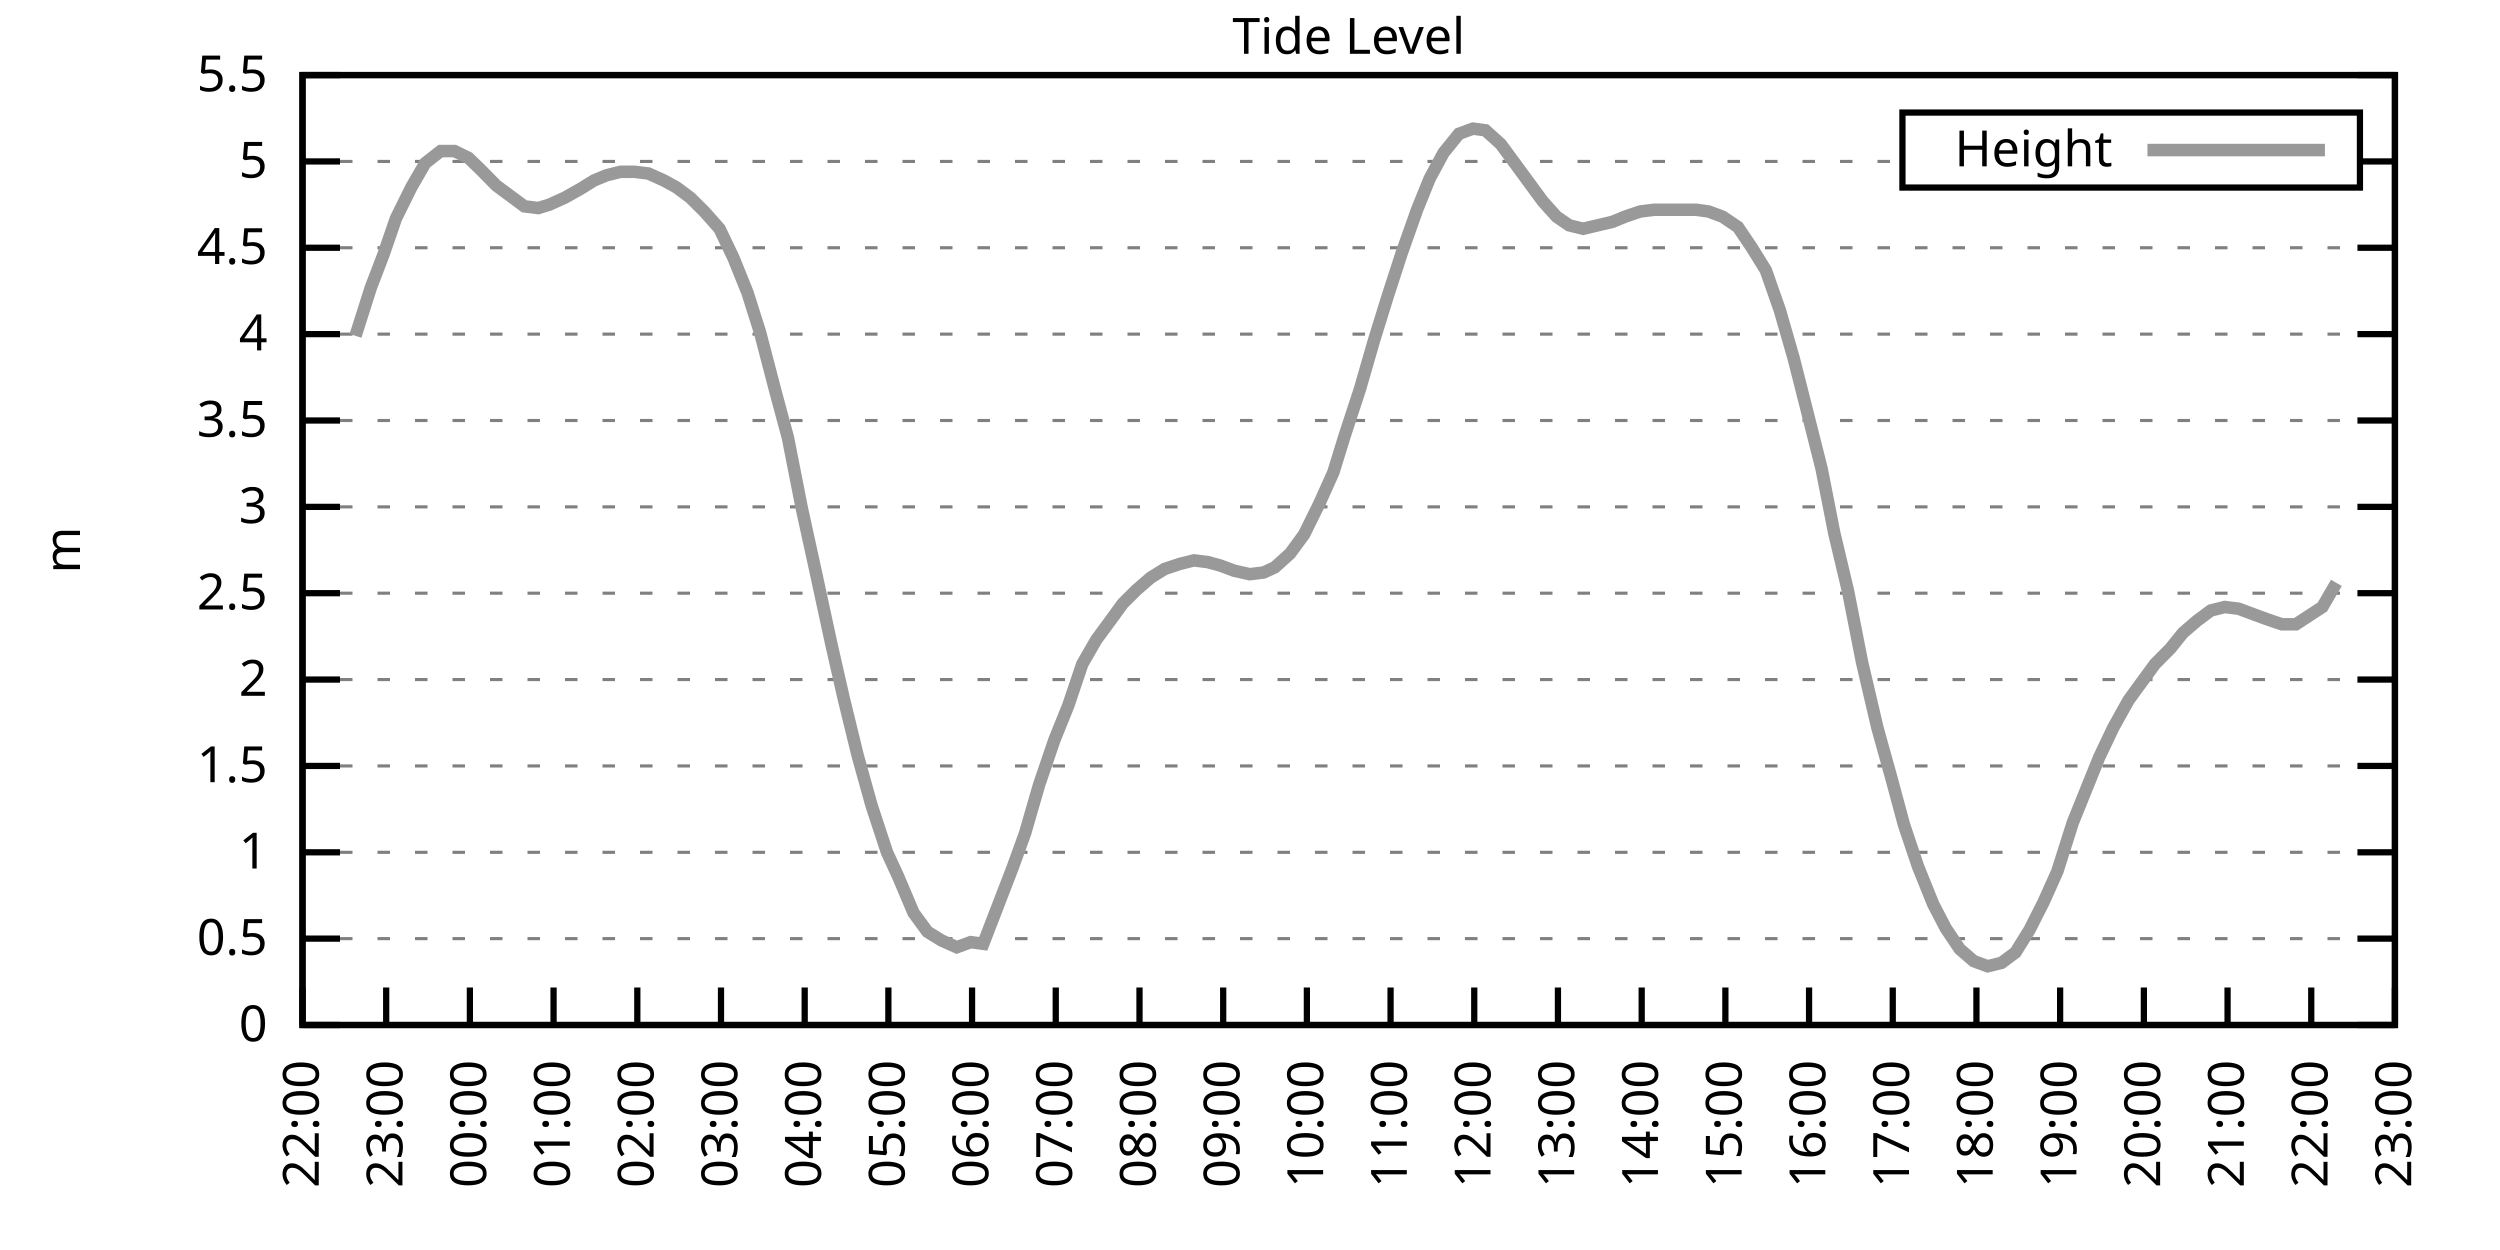
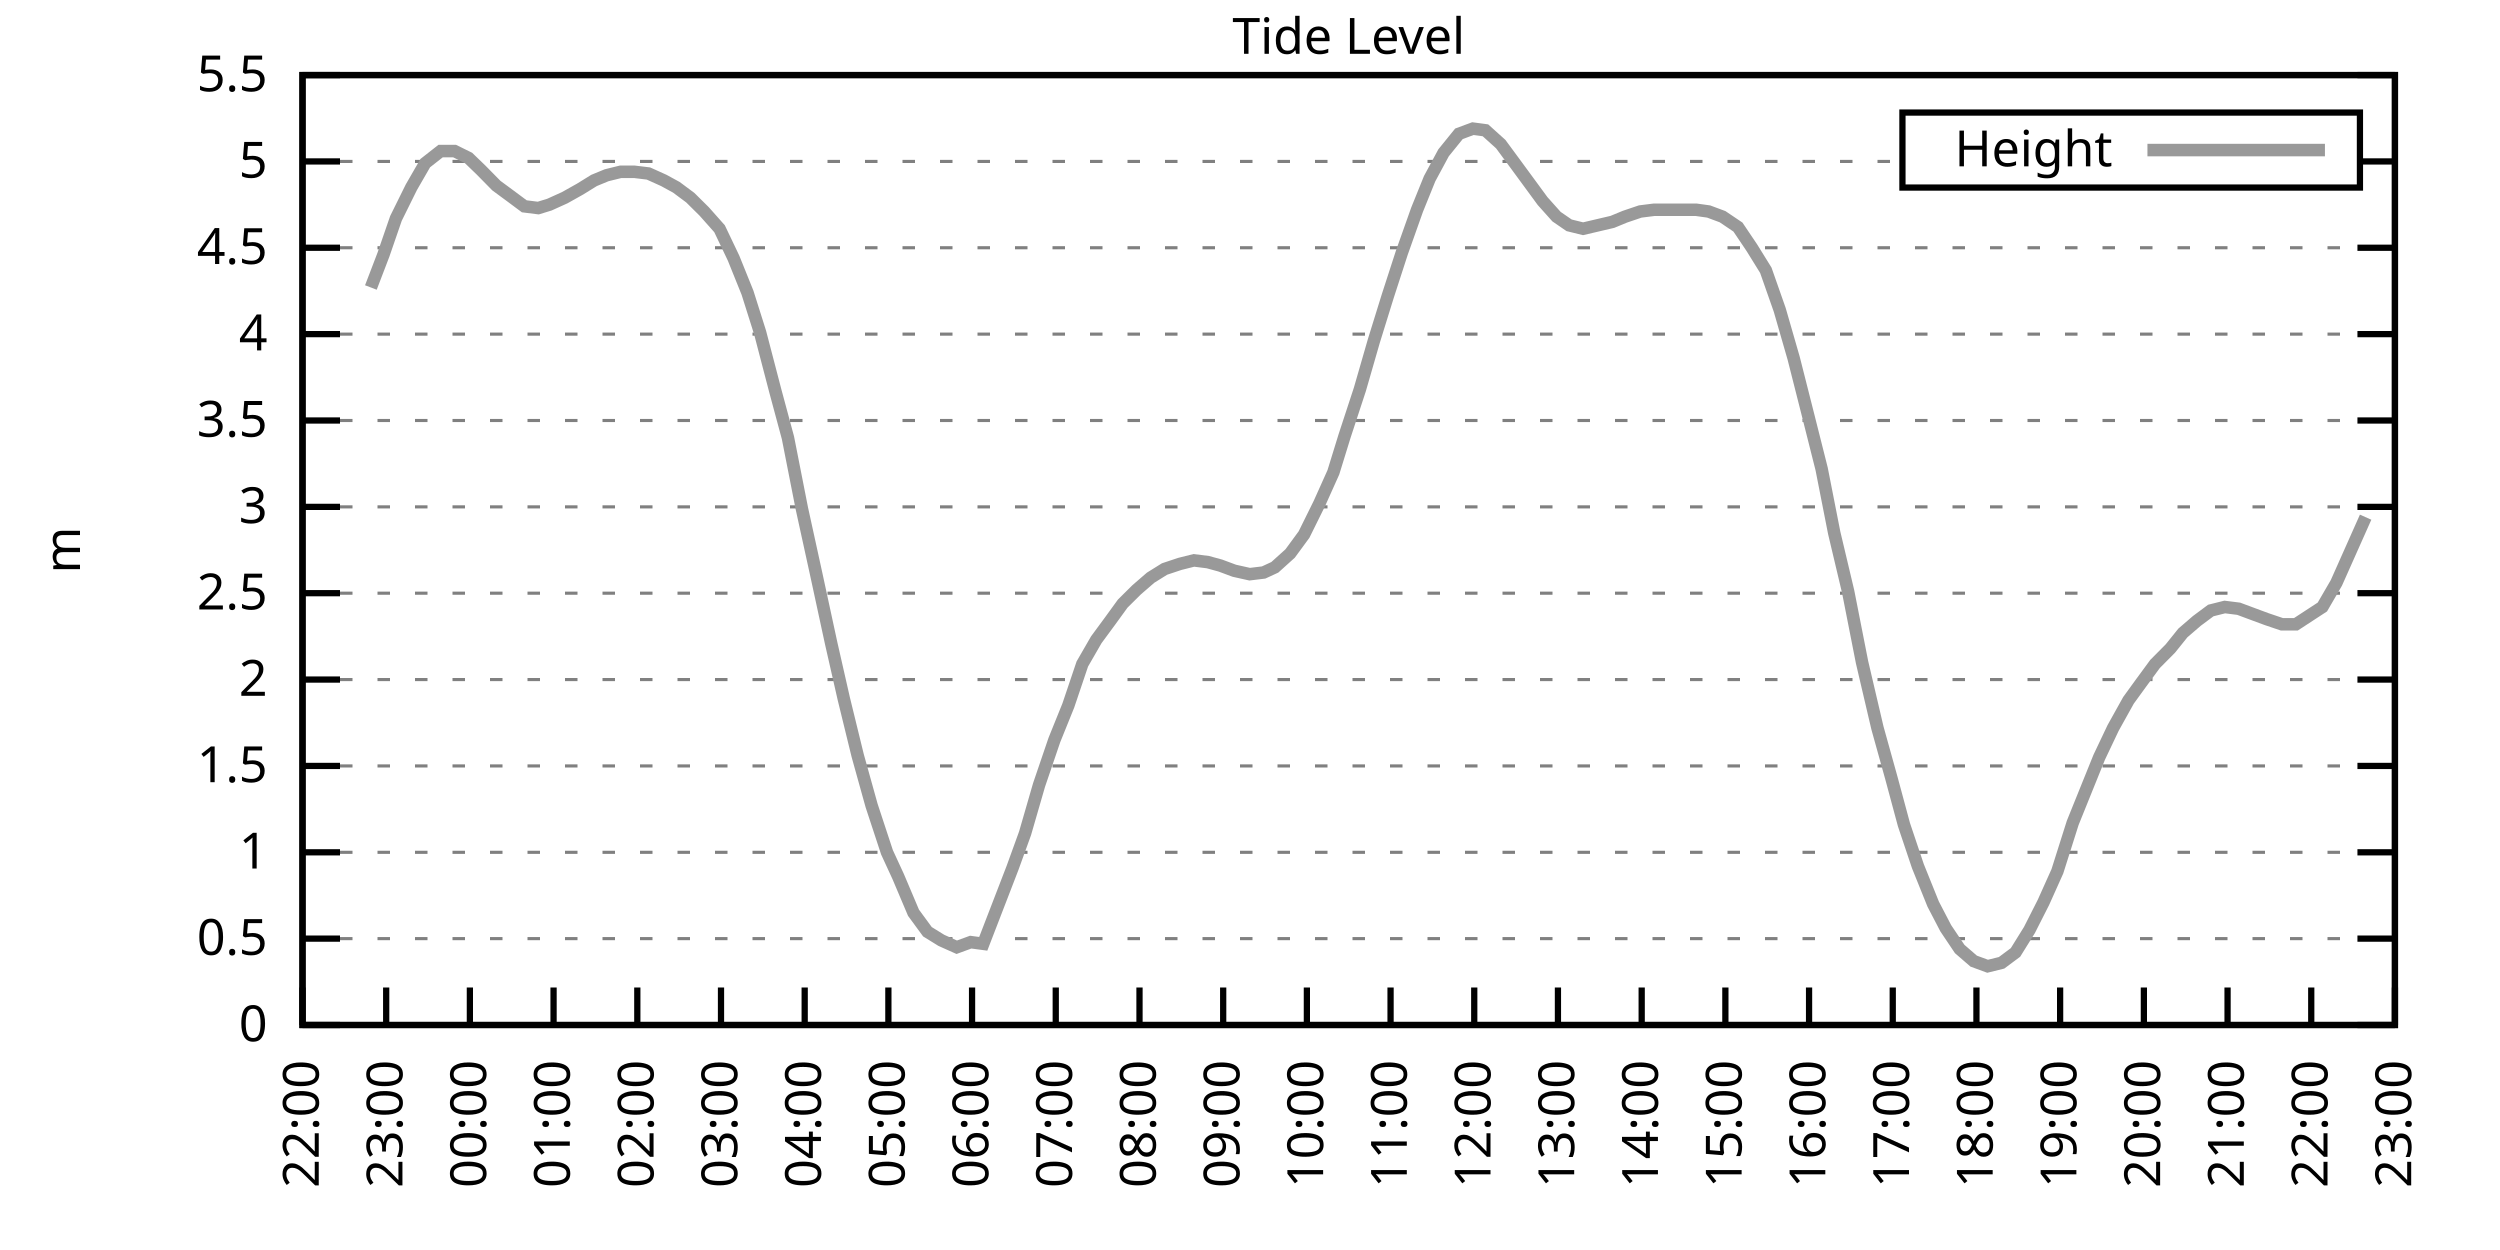
<svg xmlns="http://www.w3.org/2000/svg" xmlns:xlink="http://www.w3.org/1999/xlink" width="400" height="200" viewBox="0 0 400 200">
  <g id="gnuplot_canvas">
    <rect x="0" y="0" width="400" height="200" fill="none" />
    <defs>
      <circle id="gpDot" r="0.5" stroke-width="0.5" stroke="currentColor" />
      <path id="gpPt0" stroke-width="0.333" stroke="currentColor" d="M-1,0 h2 M0,-1 v2" />
      <path id="gpPt1" stroke-width="0.333" stroke="currentColor" d="M-1,-1 L1,1 M1,-1 L-1,1" />
      <path id="gpPt2" stroke-width="0.333" stroke="currentColor" d="M-1,0 L1,0 M0,-1 L0,1 M-1,-1 L1,1 M-1,1 L1,-1" />
      <rect id="gpPt3" stroke-width="0.333" stroke="currentColor" x="-1" y="-1" width="2" height="2" />
      <rect id="gpPt4" stroke-width="0.333" stroke="currentColor" fill="currentColor" x="-1" y="-1" width="2" height="2" />
      <circle id="gpPt5" stroke-width="0.333" stroke="currentColor" cx="0" cy="0" r="1" />
      <use xlink:href="#gpPt5" id="gpPt6" fill="currentColor" stroke="none" />
      <path id="gpPt7" stroke-width="0.333" stroke="currentColor" d="M0,-1.33 L-1.33,0.67 L1.33,0.67 z" />
      <use xlink:href="#gpPt7" id="gpPt8" fill="currentColor" stroke="none" />
      <use xlink:href="#gpPt7" id="gpPt9" stroke="currentColor" transform="rotate(180)" />
      <use xlink:href="#gpPt9" id="gpPt10" fill="currentColor" stroke="none" />
      <use xlink:href="#gpPt3" id="gpPt11" stroke="currentColor" transform="rotate(45)" />
      <use xlink:href="#gpPt11" id="gpPt12" fill="currentColor" stroke="none" />
      <path id="gpPt13" stroke-width="0.333" stroke="currentColor" d="M0,1.330 L1.265,0.411 L0.782,-1.067 L-0.782,-1.076 L-1.265,0.411 z" />
      <use xlink:href="#gpPt13" id="gpPt14" fill="currentColor" stroke="none" />
      <filter id="textbox" filterUnits="objectBoundingBox" x="0" y="0" height="1" width="1">
        <feFlood flood-color="white" flood-opacity="1" result="bgnd" />
        <feComposite in="SourceGraphic" in2="bgnd" operator="atop" />
      </filter>
      <filter id="greybox" filterUnits="objectBoundingBox" x="0" y="0" height="1" width="1">
        <feFlood flood-color="lightgrey" flood-opacity="1" result="grey" />
        <feComposite in="SourceGraphic" in2="grey" operator="atop" />
      </filter>
    </defs>
    <g fill="none" color="white" stroke="currentColor" stroke-width="1.00" stroke-linecap="butt" stroke-linejoin="miter">
</g>
    <g fill="none" color="black" stroke="currentColor" stroke-width="1.00" stroke-linecap="butt" stroke-linejoin="miter">
      <g stroke="none" shape-rendering="crispEdges">
        <polygon fill="rgb(255, 255, 255)" points="48.40,164.00 383.18,164.00 383.18,12.02 48.40,12.02 " />
      </g>
    </g>
    <g fill="none" color="black" stroke="currentColor" stroke-width="1.00" stroke-linecap="butt" stroke-linejoin="miter">
</g>
    <g fill="none" color="black" stroke="black" stroke-width="0.50" stroke-linecap="butt" stroke-linejoin="miter">
</g>
    <g fill="none" color="gray" stroke="currentColor" stroke-width="0.50" stroke-linecap="butt" stroke-linejoin="miter">
      <path stroke="gray" stroke-dasharray="2,4" class="gridline" d="M48.40,164.00 L383.19,164.00  " />
    </g>
    <g fill="none" color="gray" stroke="gray" stroke-width="1.00" stroke-linecap="butt" stroke-linejoin="miter">
</g>
    <g fill="none" color="black" stroke="currentColor" stroke-width="1.00" stroke-linecap="butt" stroke-linejoin="miter">
      <path stroke="black" d="M48.40,164.00 L54.40,164.00 M383.19,164.00 L377.19,164.00  " />
      <g transform="translate(42.80,166.60)" stroke="none" fill="black" font-family="Sans" font-size="8.00" text-anchor="end">
        <text>
          <tspan font-family="Sans"> 0</tspan>
        </text>
      </g>
    </g>
    <g fill="none" color="black" stroke="currentColor" stroke-width="1.00" stroke-linecap="butt" stroke-linejoin="miter">
</g>
    <g fill="none" color="black" stroke="black" stroke-width="0.50" stroke-linecap="butt" stroke-linejoin="miter">
</g>
    <g fill="none" color="gray" stroke="currentColor" stroke-width="0.50" stroke-linecap="butt" stroke-linejoin="miter">
      <path stroke="gray" stroke-dasharray="2,4" class="gridline" d="M48.40,150.18 L383.19,150.18  " />
    </g>
    <g fill="none" color="gray" stroke="gray" stroke-width="1.00" stroke-linecap="butt" stroke-linejoin="miter">
</g>
    <g fill="none" color="black" stroke="currentColor" stroke-width="1.00" stroke-linecap="butt" stroke-linejoin="miter">
      <path stroke="black" d="M48.40,150.18 L54.40,150.18 M383.19,150.18 L377.19,150.18  " />
      <g transform="translate(42.80,152.78)" stroke="none" fill="black" font-family="Sans" font-size="8.00" text-anchor="end">
        <text>
          <tspan font-family="Sans"> 0.5</tspan>
        </text>
      </g>
    </g>
    <g fill="none" color="black" stroke="currentColor" stroke-width="1.00" stroke-linecap="butt" stroke-linejoin="miter">
</g>
    <g fill="none" color="black" stroke="black" stroke-width="0.50" stroke-linecap="butt" stroke-linejoin="miter">
</g>
    <g fill="none" color="gray" stroke="currentColor" stroke-width="0.50" stroke-linecap="butt" stroke-linejoin="miter">
      <path stroke="gray" stroke-dasharray="2,4" class="gridline" d="M48.40,136.37 L383.19,136.37  " />
    </g>
    <g fill="none" color="gray" stroke="gray" stroke-width="1.00" stroke-linecap="butt" stroke-linejoin="miter">
</g>
    <g fill="none" color="black" stroke="currentColor" stroke-width="1.00" stroke-linecap="butt" stroke-linejoin="miter">
      <path stroke="black" d="M48.40,136.37 L54.40,136.37 M383.19,136.37 L377.19,136.37  " />
      <g transform="translate(42.80,138.97)" stroke="none" fill="black" font-family="Sans" font-size="8.00" text-anchor="end">
        <text>
          <tspan font-family="Sans"> 1</tspan>
        </text>
      </g>
    </g>
    <g fill="none" color="black" stroke="currentColor" stroke-width="1.00" stroke-linecap="butt" stroke-linejoin="miter">
</g>
    <g fill="none" color="black" stroke="black" stroke-width="0.50" stroke-linecap="butt" stroke-linejoin="miter">
</g>
    <g fill="none" color="gray" stroke="currentColor" stroke-width="0.50" stroke-linecap="butt" stroke-linejoin="miter">
      <path stroke="gray" stroke-dasharray="2,4" class="gridline" d="M48.40,122.55 L383.19,122.55  " />
    </g>
    <g fill="none" color="gray" stroke="gray" stroke-width="1.00" stroke-linecap="butt" stroke-linejoin="miter">
</g>
    <g fill="none" color="black" stroke="currentColor" stroke-width="1.00" stroke-linecap="butt" stroke-linejoin="miter">
      <path stroke="black" d="M48.40,122.55 L54.40,122.55 M383.19,122.55 L377.19,122.55  " />
      <g transform="translate(42.80,125.15)" stroke="none" fill="black" font-family="Sans" font-size="8.00" text-anchor="end">
        <text>
          <tspan font-family="Sans"> 1.5</tspan>
        </text>
      </g>
    </g>
    <g fill="none" color="black" stroke="currentColor" stroke-width="1.00" stroke-linecap="butt" stroke-linejoin="miter">
</g>
    <g fill="none" color="black" stroke="black" stroke-width="0.50" stroke-linecap="butt" stroke-linejoin="miter">
</g>
    <g fill="none" color="gray" stroke="currentColor" stroke-width="0.50" stroke-linecap="butt" stroke-linejoin="miter">
      <path stroke="gray" stroke-dasharray="2,4" class="gridline" d="M48.40,108.73 L383.19,108.73  " />
    </g>
    <g fill="none" color="gray" stroke="gray" stroke-width="1.00" stroke-linecap="butt" stroke-linejoin="miter">
</g>
    <g fill="none" color="black" stroke="currentColor" stroke-width="1.00" stroke-linecap="butt" stroke-linejoin="miter">
      <path stroke="black" d="M48.40,108.73 L54.40,108.73 M383.19,108.73 L377.19,108.73  " />
      <g transform="translate(42.80,111.33)" stroke="none" fill="black" font-family="Sans" font-size="8.00" text-anchor="end">
        <text>
          <tspan font-family="Sans"> 2</tspan>
        </text>
      </g>
    </g>
    <g fill="none" color="black" stroke="currentColor" stroke-width="1.00" stroke-linecap="butt" stroke-linejoin="miter">
</g>
    <g fill="none" color="black" stroke="black" stroke-width="0.50" stroke-linecap="butt" stroke-linejoin="miter">
</g>
    <g fill="none" color="gray" stroke="currentColor" stroke-width="0.50" stroke-linecap="butt" stroke-linejoin="miter">
      <path stroke="gray" stroke-dasharray="2,4" class="gridline" d="M48.40,94.91 L383.19,94.91  " />
    </g>
    <g fill="none" color="gray" stroke="gray" stroke-width="1.00" stroke-linecap="butt" stroke-linejoin="miter">
</g>
    <g fill="none" color="black" stroke="currentColor" stroke-width="1.00" stroke-linecap="butt" stroke-linejoin="miter">
      <path stroke="black" d="M48.40,94.91 L54.40,94.91 M383.19,94.91 L377.19,94.91  " />
      <g transform="translate(42.80,97.51)" stroke="none" fill="black" font-family="Sans" font-size="8.00" text-anchor="end">
        <text>
          <tspan font-family="Sans"> 2.5</tspan>
        </text>
      </g>
    </g>
    <g fill="none" color="black" stroke="currentColor" stroke-width="1.00" stroke-linecap="butt" stroke-linejoin="miter">
</g>
    <g fill="none" color="black" stroke="black" stroke-width="0.50" stroke-linecap="butt" stroke-linejoin="miter">
</g>
    <g fill="none" color="gray" stroke="currentColor" stroke-width="0.50" stroke-linecap="butt" stroke-linejoin="miter">
      <path stroke="gray" stroke-dasharray="2,4" class="gridline" d="M48.40,81.10 L383.19,81.10  " />
    </g>
    <g fill="none" color="gray" stroke="gray" stroke-width="1.00" stroke-linecap="butt" stroke-linejoin="miter">
</g>
    <g fill="none" color="black" stroke="currentColor" stroke-width="1.00" stroke-linecap="butt" stroke-linejoin="miter">
      <path stroke="black" d="M48.40,81.10 L54.40,81.10 M383.19,81.10 L377.19,81.10  " />
      <g transform="translate(42.80,83.70)" stroke="none" fill="black" font-family="Sans" font-size="8.00" text-anchor="end">
        <text>
          <tspan font-family="Sans"> 3</tspan>
        </text>
      </g>
    </g>
    <g fill="none" color="black" stroke="currentColor" stroke-width="1.00" stroke-linecap="butt" stroke-linejoin="miter">
</g>
    <g fill="none" color="black" stroke="black" stroke-width="0.50" stroke-linecap="butt" stroke-linejoin="miter">
</g>
    <g fill="none" color="gray" stroke="currentColor" stroke-width="0.50" stroke-linecap="butt" stroke-linejoin="miter">
      <path stroke="gray" stroke-dasharray="2,4" class="gridline" d="M48.40,67.28 L383.19,67.28  " />
    </g>
    <g fill="none" color="gray" stroke="gray" stroke-width="1.00" stroke-linecap="butt" stroke-linejoin="miter">
</g>
    <g fill="none" color="black" stroke="currentColor" stroke-width="1.00" stroke-linecap="butt" stroke-linejoin="miter">
      <path stroke="black" d="M48.40,67.28 L54.40,67.28 M383.19,67.28 L377.19,67.28  " />
      <g transform="translate(42.80,69.88)" stroke="none" fill="black" font-family="Sans" font-size="8.00" text-anchor="end">
        <text>
          <tspan font-family="Sans"> 3.5</tspan>
        </text>
      </g>
    </g>
    <g fill="none" color="black" stroke="currentColor" stroke-width="1.00" stroke-linecap="butt" stroke-linejoin="miter">
</g>
    <g fill="none" color="black" stroke="black" stroke-width="0.50" stroke-linecap="butt" stroke-linejoin="miter">
</g>
    <g fill="none" color="gray" stroke="currentColor" stroke-width="0.50" stroke-linecap="butt" stroke-linejoin="miter">
      <path stroke="gray" stroke-dasharray="2,4" class="gridline" d="M48.40,53.46 L383.19,53.46  " />
    </g>
    <g fill="none" color="gray" stroke="gray" stroke-width="1.00" stroke-linecap="butt" stroke-linejoin="miter">
</g>
    <g fill="none" color="black" stroke="currentColor" stroke-width="1.00" stroke-linecap="butt" stroke-linejoin="miter">
      <path stroke="black" d="M48.40,53.46 L54.40,53.46 M383.19,53.46 L377.19,53.46  " />
      <g transform="translate(42.80,56.06)" stroke="none" fill="black" font-family="Sans" font-size="8.00" text-anchor="end">
        <text>
          <tspan font-family="Sans"> 4</tspan>
        </text>
      </g>
    </g>
    <g fill="none" color="black" stroke="currentColor" stroke-width="1.00" stroke-linecap="butt" stroke-linejoin="miter">
</g>
    <g fill="none" color="black" stroke="black" stroke-width="0.50" stroke-linecap="butt" stroke-linejoin="miter">
</g>
    <g fill="none" color="gray" stroke="currentColor" stroke-width="0.50" stroke-linecap="butt" stroke-linejoin="miter">
      <path stroke="gray" stroke-dasharray="2,4" class="gridline" d="M48.40,39.64 L383.19,39.64  " />
    </g>
    <g fill="none" color="gray" stroke="gray" stroke-width="1.00" stroke-linecap="butt" stroke-linejoin="miter">
</g>
    <g fill="none" color="black" stroke="currentColor" stroke-width="1.00" stroke-linecap="butt" stroke-linejoin="miter">
      <path stroke="black" d="M48.40,39.64 L54.40,39.64 M383.19,39.64 L377.19,39.64  " />
      <g transform="translate(42.80,42.24)" stroke="none" fill="black" font-family="Sans" font-size="8.00" text-anchor="end">
        <text>
          <tspan font-family="Sans"> 4.5</tspan>
        </text>
      </g>
    </g>
    <g fill="none" color="black" stroke="currentColor" stroke-width="1.00" stroke-linecap="butt" stroke-linejoin="miter">
</g>
    <g fill="none" color="black" stroke="black" stroke-width="0.50" stroke-linecap="butt" stroke-linejoin="miter">
</g>
    <g fill="none" color="gray" stroke="currentColor" stroke-width="0.50" stroke-linecap="butt" stroke-linejoin="miter">
      <path stroke="gray" stroke-dasharray="2,4" class="gridline" d="M48.40,25.83 L304.39,25.83 M377.59,25.83 L383.19,25.83  " />
    </g>
    <g fill="none" color="gray" stroke="gray" stroke-width="1.00" stroke-linecap="butt" stroke-linejoin="miter">
</g>
    <g fill="none" color="black" stroke="currentColor" stroke-width="1.00" stroke-linecap="butt" stroke-linejoin="miter">
      <path stroke="black" d="M48.40,25.83 L54.40,25.83 M383.19,25.83 L377.19,25.83  " />
      <g transform="translate(42.80,28.43)" stroke="none" fill="black" font-family="Sans" font-size="8.00" text-anchor="end">
        <text>
          <tspan font-family="Sans"> 5</tspan>
        </text>
      </g>
    </g>
    <g fill="none" color="black" stroke="currentColor" stroke-width="1.00" stroke-linecap="butt" stroke-linejoin="miter">
</g>
    <g fill="none" color="black" stroke="black" stroke-width="0.50" stroke-linecap="butt" stroke-linejoin="miter">
</g>
    <g fill="none" color="gray" stroke="currentColor" stroke-width="0.50" stroke-linecap="butt" stroke-linejoin="miter">
      <path stroke="gray" stroke-dasharray="2,4" class="gridline" d="M48.40,12.01 L383.19,12.01  " />
    </g>
    <g fill="none" color="gray" stroke="gray" stroke-width="1.00" stroke-linecap="butt" stroke-linejoin="miter">
</g>
    <g fill="none" color="black" stroke="currentColor" stroke-width="1.00" stroke-linecap="butt" stroke-linejoin="miter">
      <path stroke="black" d="M48.40,12.01 L54.40,12.01 M383.19,12.01 L377.19,12.01  " />
      <g transform="translate(42.80,14.61)" stroke="none" fill="black" font-family="Sans" font-size="8.00" text-anchor="end">
        <text>
          <tspan font-family="Sans"> 5.5</tspan>
        </text>
      </g>
    </g>
    <g fill="none" color="black" stroke="currentColor" stroke-width="1.00" stroke-linecap="butt" stroke-linejoin="miter">
      <path stroke="black" d="M48.40,164.00 L48.40,158.00  " />
      <g transform="translate(51.00,169.60) rotate(270.00)" stroke="none" fill="black" font-family="Sans" font-size="8.00" text-anchor="end">
        <text>
          <tspan font-family="Sans">22:00</tspan>
        </text>
      </g>
    </g>
    <g fill="none" color="black" stroke="currentColor" stroke-width="1.00" stroke-linecap="butt" stroke-linejoin="miter">
      <path stroke="black" d="M61.79,164.00 L61.79,158.00  " />
      <g transform="translate(64.39,169.60) rotate(270.00)" stroke="none" fill="black" font-family="Sans" font-size="8.00" text-anchor="end">
        <text>
          <tspan font-family="Sans">23:00</tspan>
        </text>
      </g>
    </g>
    <g fill="none" color="black" stroke="currentColor" stroke-width="1.00" stroke-linecap="butt" stroke-linejoin="miter">
      <path stroke="black" d="M75.18,164.00 L75.18,158.00  " />
      <g transform="translate(77.78,169.60) rotate(270.00)" stroke="none" fill="black" font-family="Sans" font-size="8.00" text-anchor="end">
        <text>
          <tspan font-family="Sans">00:00</tspan>
        </text>
      </g>
    </g>
    <g fill="none" color="black" stroke="currentColor" stroke-width="1.00" stroke-linecap="butt" stroke-linejoin="miter">
      <path stroke="black" d="M88.57,164.00 L88.57,158.00  " />
      <g transform="translate(91.17,169.60) rotate(270.00)" stroke="none" fill="black" font-family="Sans" font-size="8.00" text-anchor="end">
        <text>
          <tspan font-family="Sans">01:00</tspan>
        </text>
      </g>
    </g>
    <g fill="none" color="black" stroke="currentColor" stroke-width="1.00" stroke-linecap="butt" stroke-linejoin="miter">
      <path stroke="black" d="M101.97,164.00 L101.97,158.00  " />
      <g transform="translate(104.57,169.60) rotate(270.00)" stroke="none" fill="black" font-family="Sans" font-size="8.00" text-anchor="end">
        <text>
          <tspan font-family="Sans">02:00</tspan>
        </text>
      </g>
    </g>
    <g fill="none" color="black" stroke="currentColor" stroke-width="1.00" stroke-linecap="butt" stroke-linejoin="miter">
      <path stroke="black" d="M115.36,164.00 L115.36,158.00  " />
      <g transform="translate(117.96,169.60) rotate(270.00)" stroke="none" fill="black" font-family="Sans" font-size="8.00" text-anchor="end">
        <text>
          <tspan font-family="Sans">03:00</tspan>
        </text>
      </g>
    </g>
    <g fill="none" color="black" stroke="currentColor" stroke-width="1.00" stroke-linecap="butt" stroke-linejoin="miter">
      <path stroke="black" d="M128.75,164.00 L128.75,158.00  " />
      <g transform="translate(131.35,169.60) rotate(270.00)" stroke="none" fill="black" font-family="Sans" font-size="8.00" text-anchor="end">
        <text>
          <tspan font-family="Sans">04:00</tspan>
        </text>
      </g>
    </g>
    <g fill="none" color="black" stroke="currentColor" stroke-width="1.00" stroke-linecap="butt" stroke-linejoin="miter">
      <path stroke="black" d="M142.14,164.00 L142.14,158.00  " />
      <g transform="translate(144.74,169.60) rotate(270.00)" stroke="none" fill="black" font-family="Sans" font-size="8.00" text-anchor="end">
        <text>
          <tspan font-family="Sans">05:00</tspan>
        </text>
      </g>
    </g>
    <g fill="none" color="black" stroke="currentColor" stroke-width="1.00" stroke-linecap="butt" stroke-linejoin="miter">
      <path stroke="black" d="M155.53,164.00 L155.53,158.00  " />
      <g transform="translate(158.13,169.60) rotate(270.00)" stroke="none" fill="black" font-family="Sans" font-size="8.00" text-anchor="end">
        <text>
          <tspan font-family="Sans">06:00</tspan>
        </text>
      </g>
    </g>
    <g fill="none" color="black" stroke="currentColor" stroke-width="1.00" stroke-linecap="butt" stroke-linejoin="miter">
      <path stroke="black" d="M168.92,164.00 L168.92,158.00  " />
      <g transform="translate(171.52,169.60) rotate(270.00)" stroke="none" fill="black" font-family="Sans" font-size="8.00" text-anchor="end">
        <text>
          <tspan font-family="Sans">07:00</tspan>
        </text>
      </g>
    </g>
    <g fill="none" color="black" stroke="currentColor" stroke-width="1.00" stroke-linecap="butt" stroke-linejoin="miter">
      <path stroke="black" d="M182.32,164.00 L182.32,158.00  " />
      <g transform="translate(184.92,169.60) rotate(270.00)" stroke="none" fill="black" font-family="Sans" font-size="8.00" text-anchor="end">
        <text>
          <tspan font-family="Sans">08:00</tspan>
        </text>
      </g>
    </g>
    <g fill="none" color="black" stroke="currentColor" stroke-width="1.00" stroke-linecap="butt" stroke-linejoin="miter">
      <path stroke="black" d="M195.71,164.00 L195.71,158.00  " />
      <g transform="translate(198.31,169.60) rotate(270.00)" stroke="none" fill="black" font-family="Sans" font-size="8.00" text-anchor="end">
        <text>
          <tspan font-family="Sans">09:00</tspan>
        </text>
      </g>
    </g>
    <g fill="none" color="black" stroke="currentColor" stroke-width="1.00" stroke-linecap="butt" stroke-linejoin="miter">
      <path stroke="black" d="M209.10,164.00 L209.10,158.00  " />
      <g transform="translate(211.70,169.60) rotate(270.00)" stroke="none" fill="black" font-family="Sans" font-size="8.00" text-anchor="end">
        <text>
          <tspan font-family="Sans">10:00</tspan>
        </text>
      </g>
    </g>
    <g fill="none" color="black" stroke="currentColor" stroke-width="1.00" stroke-linecap="butt" stroke-linejoin="miter">
      <path stroke="black" d="M222.49,164.00 L222.49,158.00  " />
      <g transform="translate(225.09,169.60) rotate(270.00)" stroke="none" fill="black" font-family="Sans" font-size="8.00" text-anchor="end">
        <text>
          <tspan font-family="Sans">11:00</tspan>
        </text>
      </g>
    </g>
    <g fill="none" color="black" stroke="currentColor" stroke-width="1.00" stroke-linecap="butt" stroke-linejoin="miter">
      <path stroke="black" d="M235.88,164.00 L235.88,158.00  " />
      <g transform="translate(238.48,169.60) rotate(270.00)" stroke="none" fill="black" font-family="Sans" font-size="8.00" text-anchor="end">
        <text>
          <tspan font-family="Sans">12:00</tspan>
        </text>
      </g>
    </g>
    <g fill="none" color="black" stroke="currentColor" stroke-width="1.00" stroke-linecap="butt" stroke-linejoin="miter">
      <path stroke="black" d="M249.27,164.00 L249.27,158.00  " />
      <g transform="translate(251.87,169.60) rotate(270.00)" stroke="none" fill="black" font-family="Sans" font-size="8.00" text-anchor="end">
        <text>
          <tspan font-family="Sans">13:00</tspan>
        </text>
      </g>
    </g>
    <g fill="none" color="black" stroke="currentColor" stroke-width="1.00" stroke-linecap="butt" stroke-linejoin="miter">
      <path stroke="black" d="M262.67,164.00 L262.67,158.00  " />
      <g transform="translate(265.27,169.60) rotate(270.00)" stroke="none" fill="black" font-family="Sans" font-size="8.00" text-anchor="end">
        <text>
          <tspan font-family="Sans">14:00</tspan>
        </text>
      </g>
    </g>
    <g fill="none" color="black" stroke="currentColor" stroke-width="1.00" stroke-linecap="butt" stroke-linejoin="miter">
      <path stroke="black" d="M276.06,164.00 L276.06,158.00  " />
      <g transform="translate(278.66,169.60) rotate(270.00)" stroke="none" fill="black" font-family="Sans" font-size="8.00" text-anchor="end">
        <text>
          <tspan font-family="Sans">15:00</tspan>
        </text>
      </g>
    </g>
    <g fill="none" color="black" stroke="currentColor" stroke-width="1.00" stroke-linecap="butt" stroke-linejoin="miter">
      <path stroke="black" d="M289.45,164.00 L289.45,158.00  " />
      <g transform="translate(292.05,169.60) rotate(270.00)" stroke="none" fill="black" font-family="Sans" font-size="8.00" text-anchor="end">
        <text>
          <tspan font-family="Sans">16:00</tspan>
        </text>
      </g>
    </g>
    <g fill="none" color="black" stroke="currentColor" stroke-width="1.00" stroke-linecap="butt" stroke-linejoin="miter">
      <path stroke="black" d="M302.84,164.00 L302.84,158.00  " />
      <g transform="translate(305.44,169.60) rotate(270.00)" stroke="none" fill="black" font-family="Sans" font-size="8.00" text-anchor="end">
        <text>
          <tspan font-family="Sans">17:00</tspan>
        </text>
      </g>
    </g>
    <g fill="none" color="black" stroke="currentColor" stroke-width="1.00" stroke-linecap="butt" stroke-linejoin="miter">
      <path stroke="black" d="M316.23,164.00 L316.23,158.00  " />
      <g transform="translate(318.83,169.60) rotate(270.00)" stroke="none" fill="black" font-family="Sans" font-size="8.00" text-anchor="end">
        <text>
          <tspan font-family="Sans">18:00</tspan>
        </text>
      </g>
    </g>
    <g fill="none" color="black" stroke="currentColor" stroke-width="1.00" stroke-linecap="butt" stroke-linejoin="miter">
      <path stroke="black" d="M329.62,164.00 L329.62,158.00  " />
      <g transform="translate(332.22,169.60) rotate(270.00)" stroke="none" fill="black" font-family="Sans" font-size="8.00" text-anchor="end">
        <text>
          <tspan font-family="Sans">19:00</tspan>
        </text>
      </g>
    </g>
    <g fill="none" color="black" stroke="currentColor" stroke-width="1.00" stroke-linecap="butt" stroke-linejoin="miter">
      <path stroke="black" d="M343.02,164.00 L343.02,158.00  " />
      <g transform="translate(345.62,169.60) rotate(270.00)" stroke="none" fill="black" font-family="Sans" font-size="8.00" text-anchor="end">
        <text>
          <tspan font-family="Sans">20:00</tspan>
        </text>
      </g>
    </g>
    <g fill="none" color="black" stroke="currentColor" stroke-width="1.00" stroke-linecap="butt" stroke-linejoin="miter">
      <path stroke="black" d="M356.41,164.00 L356.41,158.00  " />
      <g transform="translate(359.01,169.60) rotate(270.00)" stroke="none" fill="black" font-family="Sans" font-size="8.00" text-anchor="end">
        <text>
          <tspan font-family="Sans">21:00</tspan>
        </text>
      </g>
    </g>
    <g fill="none" color="black" stroke="currentColor" stroke-width="1.00" stroke-linecap="butt" stroke-linejoin="miter">
      <path stroke="black" d="M369.80,164.00 L369.80,158.00  " />
      <g transform="translate(372.40,169.60) rotate(270.00)" stroke="none" fill="black" font-family="Sans" font-size="8.00" text-anchor="end">
        <text>
          <tspan font-family="Sans">22:00</tspan>
        </text>
      </g>
    </g>
    <g fill="none" color="black" stroke="currentColor" stroke-width="1.00" stroke-linecap="butt" stroke-linejoin="miter">
      <path stroke="black" d="M383.19,164.00 L383.19,158.00  " />
      <g transform="translate(385.79,169.60) rotate(270.00)" stroke="none" fill="black" font-family="Sans" font-size="8.00" text-anchor="end">
        <text>
          <tspan font-family="Sans">23:00</tspan>
        </text>
      </g>
    </g>
    <g fill="none" color="black" stroke="currentColor" stroke-width="1.00" stroke-linecap="butt" stroke-linejoin="miter">
</g>
    <g fill="none" color="black" stroke="currentColor" stroke-width="1.00" stroke-linecap="butt" stroke-linejoin="miter">
      <path stroke="black" d="M48.40,12.01 L48.40,164.00 L383.19,164.00 L383.19,12.01 L48.40,12.01 Z  " />
    </g>
    <g fill="none" color="black" stroke="currentColor" stroke-width="1.00" stroke-linecap="butt" stroke-linejoin="miter">
</g>
    <g fill="none" color="black" stroke="currentColor" stroke-width="1.00" stroke-linecap="butt" stroke-linejoin="miter">
      <path stroke="black" d="M304.39,30.01 L304.39,18.01 L377.59,18.01 L377.59,30.01 L304.39,30.01 Z  " />
    </g>
    <g id="Tide_level_plot_1">
      <g fill="none" color="white" stroke="black" stroke-width="2.00" stroke-linecap="butt" stroke-linejoin="miter">
</g>
      <g fill="none" color="black" stroke="currentColor" stroke-width="2.00" stroke-linecap="butt" stroke-linejoin="miter">
        <g transform="translate(337.99,26.61)" stroke="none" fill="black" font-family="Sans" font-size="8.00" text-anchor="end">
          <text>
            <tspan font-family="Sans">Height</tspan>
          </text>
        </g>
      </g>
      <g fill="none" color="black" stroke="currentColor" stroke-width="2.00" stroke-linecap="butt" stroke-linejoin="miter">
-         <path stroke="rgb(153, 153, 153)" d="M343.59,24.01 L371.99,24.01 M56.88,53.74 L59.34,46.00 L61.35,40.75 L63.35,34.95 L65.81,29.97 L68.04,26.10   L70.50,24.17 L72.73,24.17 L74.96,25.27 L76.97,27.21 L79.42,29.70 L81.66,31.35 L83.89,33.01 L86.12,33.29   L87.91,32.74 L90.36,31.63 L92.82,30.25 L95.05,28.87 L97.06,28.04 L99.29,27.49 L101.52,27.49 L103.75,27.76   L106.21,28.87 L108.22,29.97 L110.45,31.63 L112.68,33.84 L115.13,36.60 L117.37,41.30 L119.60,46.83 L121.61,53.19   L124.06,62.58 L126.07,70.04 L128.30,81.37 L130.54,91.60 L132.99,102.93 L135.00,111.77 L137.23,120.89 L139.46,128.90   L141.92,136.37 L143.70,140.23 L146.16,146.04 L148.39,149.08 L150.62,150.46 L153.08,151.56 L155.31,150.74 L157.32,151.01   L159.77,144.66 L162.01,138.85 L164.01,133.33 L166.25,125.59 L168.70,118.40 L170.93,112.88 L173.17,106.24 L175.40,102.37   L177.63,99.34 L179.64,96.57 L181.87,94.36 L184.10,92.43 L186.33,91.04 L188.79,90.22 L191.02,89.66 L193.25,89.94   L195.26,90.49 L197.49,91.32 L199.95,91.87 L202.18,91.60 L203.97,90.77 L206.42,88.56 L208.65,85.52 L211.11,80.54   L213.34,75.57 L215.13,69.77 L217.58,62.30 L219.81,54.57 L222.04,47.38 L224.28,40.47 L226.73,33.56 L228.74,28.59   L230.97,24.45 L233.43,21.41 L235.66,20.58 L237.67,20.85 L240.12,23.06 L242.36,26.10 L244.59,29.14 L246.82,32.18   L249.05,34.67 L251.06,36.05 L253.29,36.60 L257.98,35.50 L259.99,34.67 L262.44,33.84 L264.67,33.56 L266.91,33.56   L268.92,33.56 L271.37,33.56 L273.38,33.84 L275.61,34.67 L278.07,36.33 L280.30,39.64 L282.53,43.24 L284.76,49.59   L286.99,57.33 L289.23,66.17 L291.46,75.02 L293.47,85.24 L295.70,94.64 L297.93,105.97 L300.39,116.47 L302.62,124.48   L304.63,131.94 L306.86,138.58 L309.31,144.66 L311.32,148.52 L313.55,151.84 L315.79,153.78 L318.02,154.60 L320.25,154.05   L322.48,152.39 L324.71,148.80 L326.95,144.38 L329.18,139.41 L331.63,131.67 L333.64,126.69 L335.87,121.17 L338.10,116.47   L340.56,112.05 L342.57,109.28 L344.80,106.24 L347.26,103.76 L349.26,101.27 L351.50,99.34 L353.73,97.68 L355.96,97.12   L358.19,97.40 L360.42,98.23 L362.66,99.06 L365.11,99.89 L367.34,99.89 L371.58,97.12 L373.82,93.26  " />
+         <path stroke="rgb(153, 153, 153)" d="M343.59,24.01 L371.99,24.01 M59.34,46.00 L61.35,40.75 L63.35,34.95 L65.81,29.97 L68.04,26.10 L70.50,24.17   L72.73,24.17 L74.96,25.27 L76.97,27.21 L79.42,29.70 L81.66,31.35 L83.89,33.01 L86.12,33.29 L87.91,32.74   L90.36,31.63 L92.82,30.25 L95.05,28.87 L97.06,28.04 L99.29,27.49 L101.52,27.49 L103.75,27.76 L106.21,28.87   L108.22,29.97 L110.45,31.63 L112.68,33.84 L115.13,36.60 L117.37,41.30 L119.60,46.83 L121.61,53.19 L124.06,62.58   L126.07,70.04 L128.30,81.37 L130.54,91.60 L132.99,102.93 L135.00,111.77 L137.23,120.89 L139.46,128.90 L141.92,136.37   L143.70,140.23 L146.16,146.04 L148.39,149.08 L150.62,150.46 L153.08,151.56 L155.31,150.74 L157.32,151.01 L159.77,144.66   L162.01,138.85 L164.01,133.33 L166.25,125.59 L168.70,118.40 L170.93,112.88 L173.17,106.24 L175.40,102.37 L177.63,99.34   L179.64,96.57 L181.87,94.36 L184.10,92.43 L186.33,91.04 L188.79,90.22 L191.02,89.66 L193.25,89.94 L195.26,90.49   L197.49,91.32 L199.95,91.87 L202.18,91.60 L203.97,90.77 L206.42,88.56 L208.65,85.52 L211.11,80.54 L213.34,75.57   L215.13,69.77 L217.58,62.30 L219.81,54.57 L222.04,47.38 L224.28,40.47 L226.73,33.56 L228.74,28.59 L230.97,24.45   L233.43,21.41 L235.66,20.58 L237.67,20.85 L240.12,23.06 L242.36,26.10 L244.59,29.14 L246.82,32.18 L249.05,34.67   L251.06,36.05 L253.29,36.60 L257.98,35.50 L259.99,34.67 L262.44,33.84 L264.67,33.56 L266.91,33.56 L268.92,33.56   L271.37,33.56 L273.38,33.84 L275.61,34.67 L278.07,36.33 L280.30,39.64 L282.53,43.24 L284.76,49.59 L286.99,57.33   L289.23,66.17 L291.46,75.02 L293.47,85.24 L295.70,94.64 L297.93,105.97 L300.39,116.47 L302.62,124.48 L304.63,131.94   L306.86,138.58 L309.31,144.66 L311.32,148.52 L313.55,151.84 L315.79,153.78 L318.02,154.60 L320.25,154.05 L322.48,152.39   L324.71,148.80 L326.95,144.38 L329.18,139.41 L331.63,131.67 L333.64,126.69 L335.87,121.17 L338.10,116.47 L340.56,112.05   L342.57,109.28 L344.80,106.24 L347.26,103.76 L349.26,101.27 L351.50,99.34 L353.73,97.68 L355.96,97.12 L358.19,97.40   L360.42,98.23 L362.66,99.06 L365.11,99.89 L367.34,99.89 L371.58,97.12 L373.82,93.26 L378.50,82.75  " />
      </g>
    </g>
    <g fill="none" color="black" stroke="currentColor" stroke-width="2.00" stroke-linecap="butt" stroke-linejoin="miter">
</g>
    <g fill="none" color="black" stroke="black" stroke-width="1.00" stroke-linecap="butt" stroke-linejoin="miter">
</g>
    <g fill="none" color="black" stroke="currentColor" stroke-width="1.00" stroke-linecap="butt" stroke-linejoin="miter">
      <path stroke="black" d="M48.40,12.01 L48.40,164.00 L383.19,164.00 L383.19,12.01 L48.40,12.01 Z  " />
      <g transform="translate(12.80,88.01) rotate(270.00)" stroke="none" fill="black" font-family="Sans" font-size="8.00" text-anchor="middle">
        <text>
          <tspan font-family="Sans">m</tspan>
        </text>
      </g>
    </g>
    <g fill="none" color="black" stroke="currentColor" stroke-width="1.00" stroke-linecap="butt" stroke-linejoin="miter">
</g>
    <g fill="none" color="black" stroke="currentColor" stroke-width="1.00" stroke-linecap="butt" stroke-linejoin="miter">
      <g transform="translate(215.79,8.61)" stroke="none" fill="black" font-family="Sans" font-size="8.00" text-anchor="middle">
        <text>
          <tspan font-family="Sans">Tide Level</tspan>
        </text>
      </g>
    </g>
    <g fill="none" color="black" stroke="currentColor" stroke-width="1.00" stroke-linecap="butt" stroke-linejoin="miter">
</g>
  </g>
</svg>
